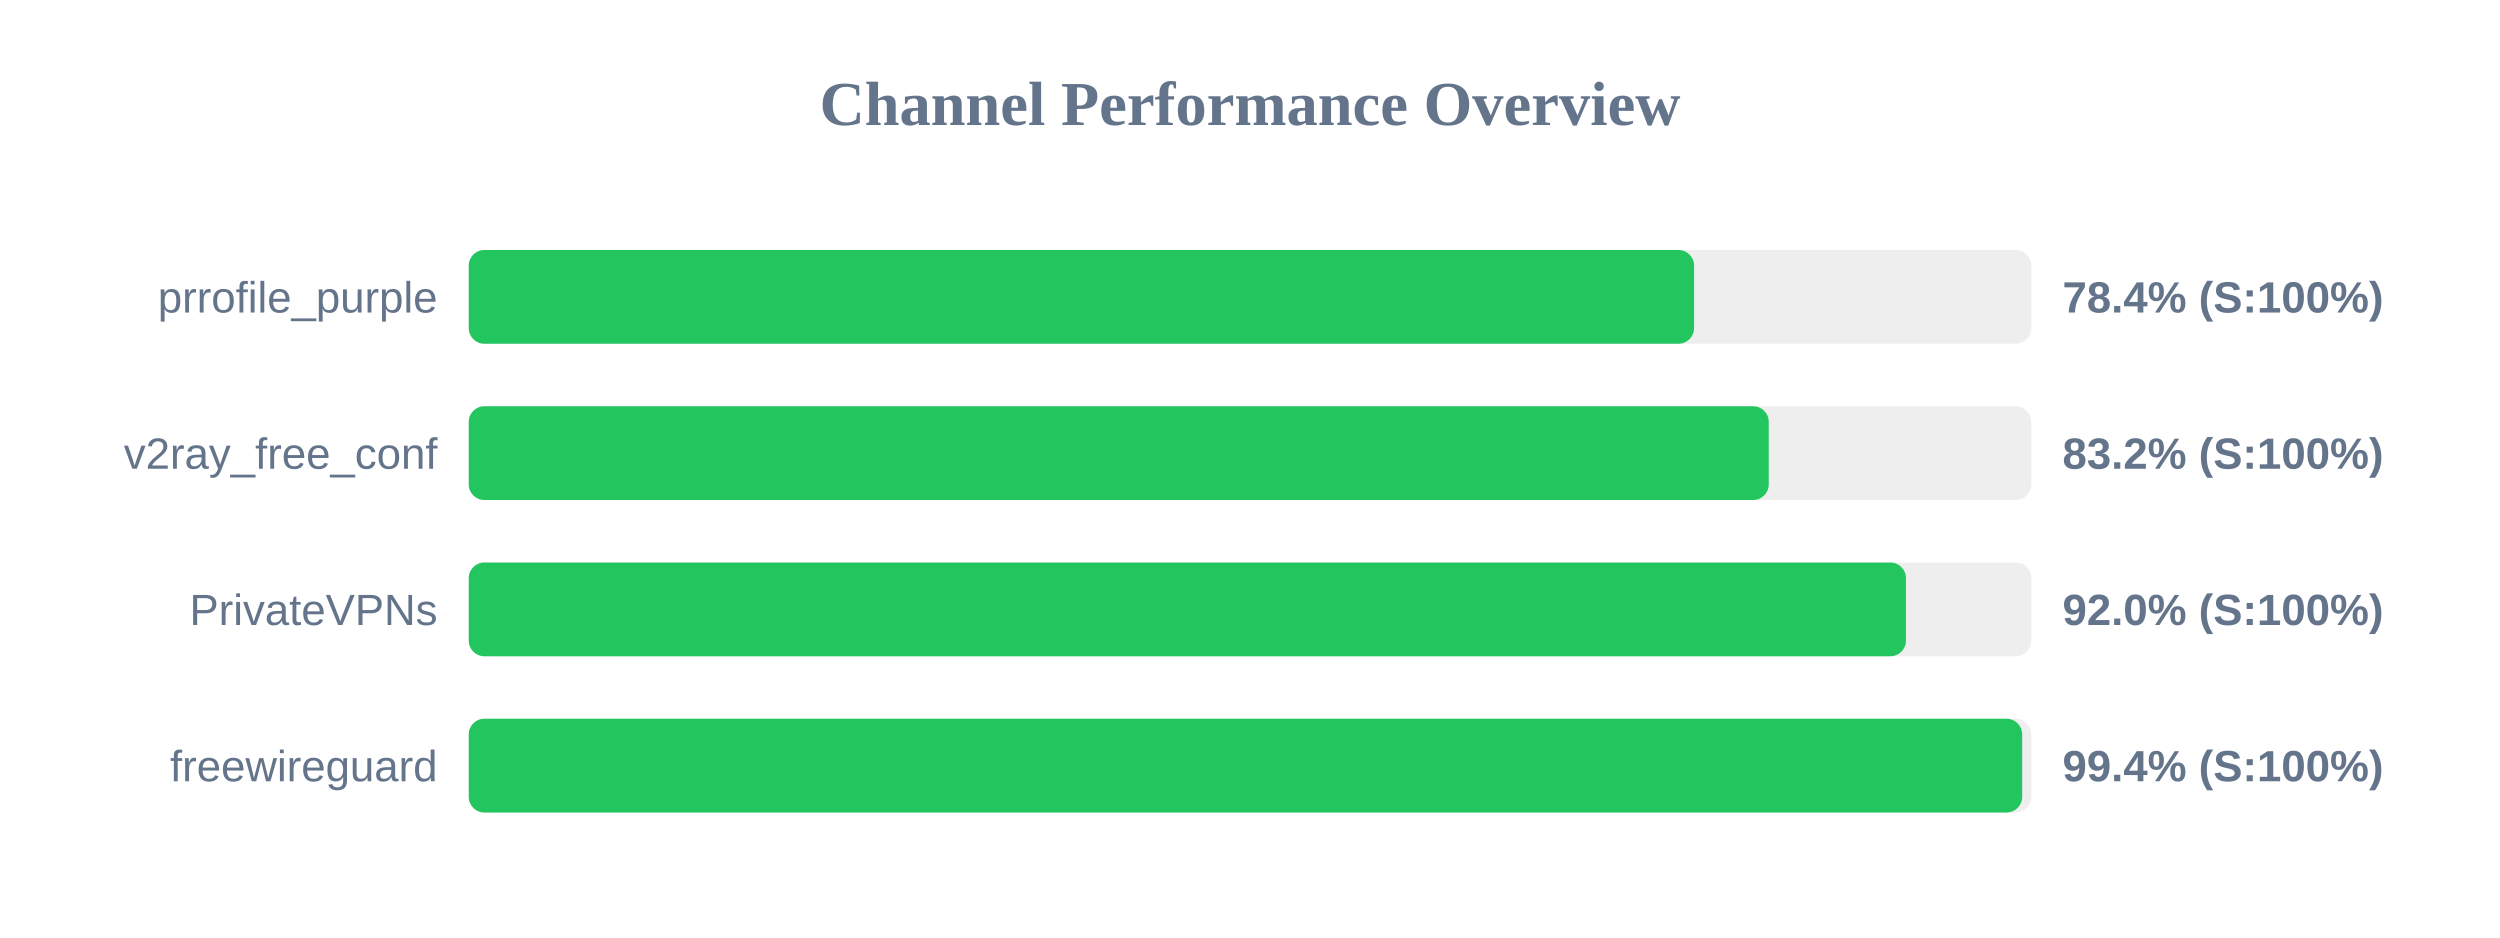
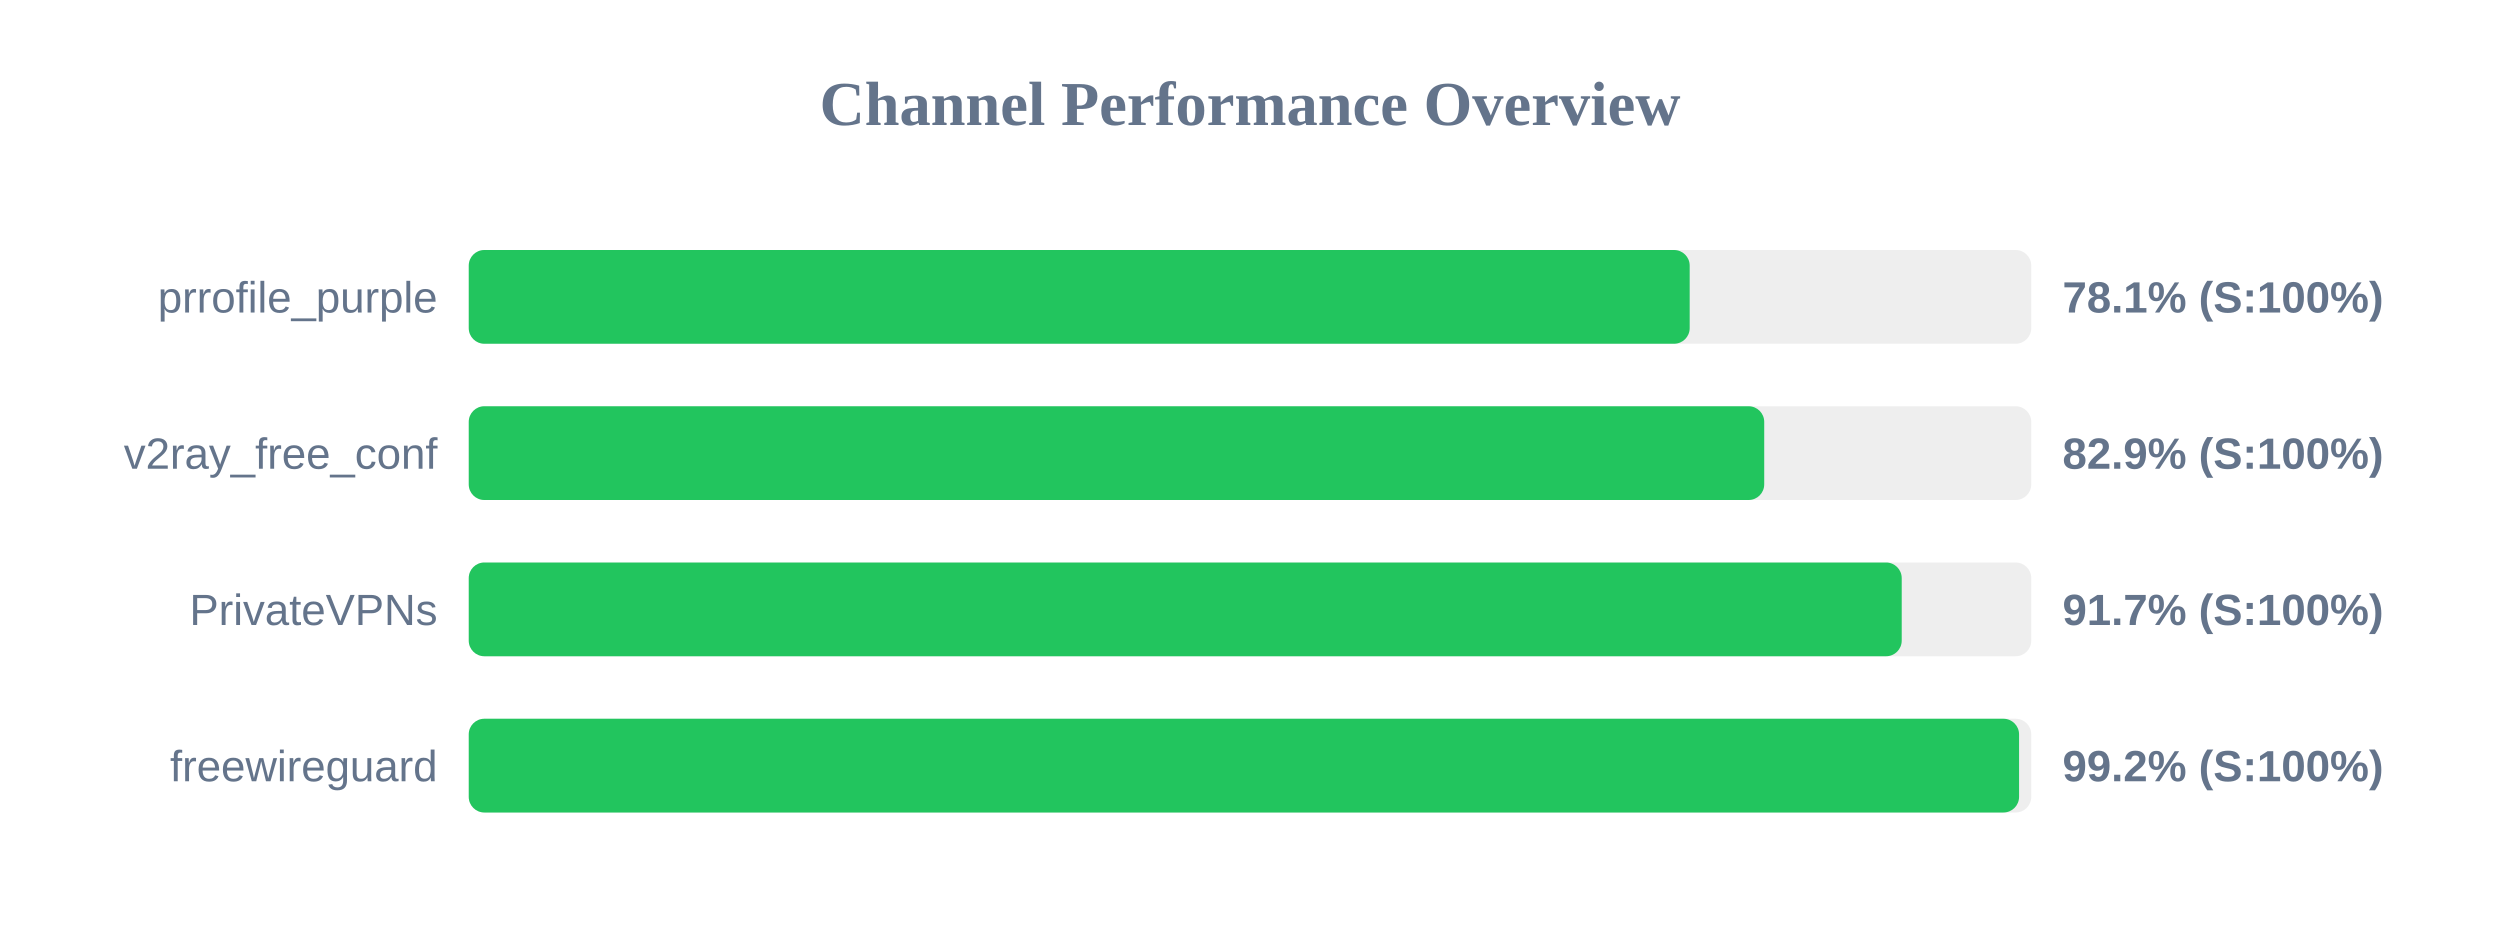
<svg xmlns="http://www.w3.org/2000/svg" width="800" height="300" version="1.1">
  <style>
        .row { font: 14px Arial; fill: #64748b; }
        .score { font: bold 14px Arial; fill: #64748b; }
    </style>
  <text x="400" y="40" text-anchor="middle" font-size="20px" font-weight="bold" fill="#64748b">Channel Performance Overview</text>
  <rect x="150" y="80" width="500" height="30" fill="#eee" rx="5" />
-   <rect x="150" y="80" width="392.1" height="30" fill="#22c55e" rx="5" />
+   <rect x="150" y="80" width="390.7" height="30" fill="#22c55e" rx="5" />
  <text x="140" y="100" text-anchor="end" class="row">prrofile_purple</text>
-   <text x="660" y="100" text-anchor="start" class="score">78.4% (S:100%)</text>
+   <text x="660" y="100" text-anchor="start" class="score">78.1% (S:100%)</text>
  <rect x="150" y="130" width="500" height="30" fill="#eee" rx="5" />
-   <rect x="150" y="130" width="416.0" height="30" fill="#22c55e" rx="5" />
+   <rect x="150" y="130" width="414.55" height="30" fill="#22c55e" rx="5" />
  <text x="140" y="150" text-anchor="end" class="row">v2ray_free_conf</text>
-   <text x="660" y="150" text-anchor="start" class="score">83.2% (S:100%)</text>
+   <text x="660" y="150" text-anchor="start" class="score">82.9% (S:100%)</text>
  <rect x="150" y="180" width="500" height="30" fill="#eee" rx="5" />
-   <rect x="150" y="180" width="459.9" height="30" fill="#22c55e" rx="5" />
+   <rect x="150" y="180" width="458.55" height="30" fill="#22c55e" rx="5" />
  <text x="140" y="200" text-anchor="end" class="row">PrivateVPNs</text>
-   <text x="660" y="200" text-anchor="start" class="score">92.0% (S:100%)</text>
+   <text x="660" y="200" text-anchor="start" class="score">91.7% (S:100%)</text>
  <rect x="150" y="230" width="500" height="30" fill="#eee" rx="5" />
-   <rect x="150" y="230" width="497.1" height="30" fill="#22c55e" rx="5" />
+   <rect x="150" y="230" width="496.1" height="30" fill="#22c55e" rx="5" />
  <text x="140" y="250" text-anchor="end" class="row">freewireguard</text>
-   <text x="660" y="250" text-anchor="start" class="score">99.4% (S:100%)</text>
+   <text x="660" y="250" text-anchor="start" class="score">99.2% (S:100%)</text>
</svg>
